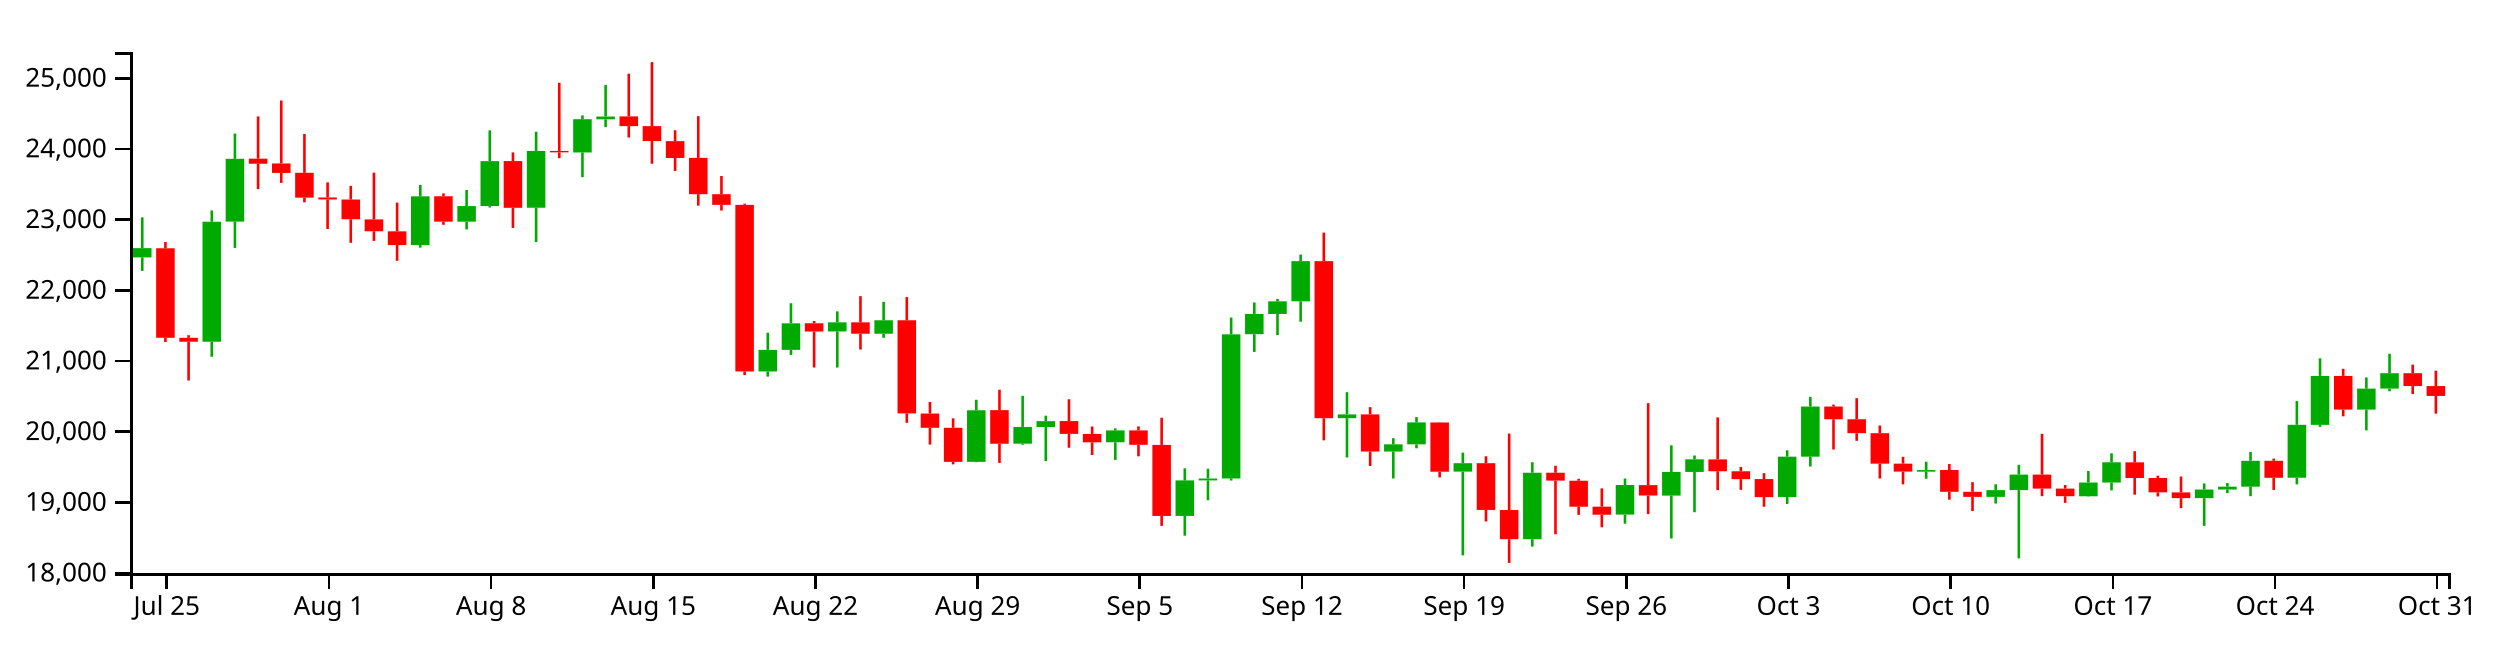
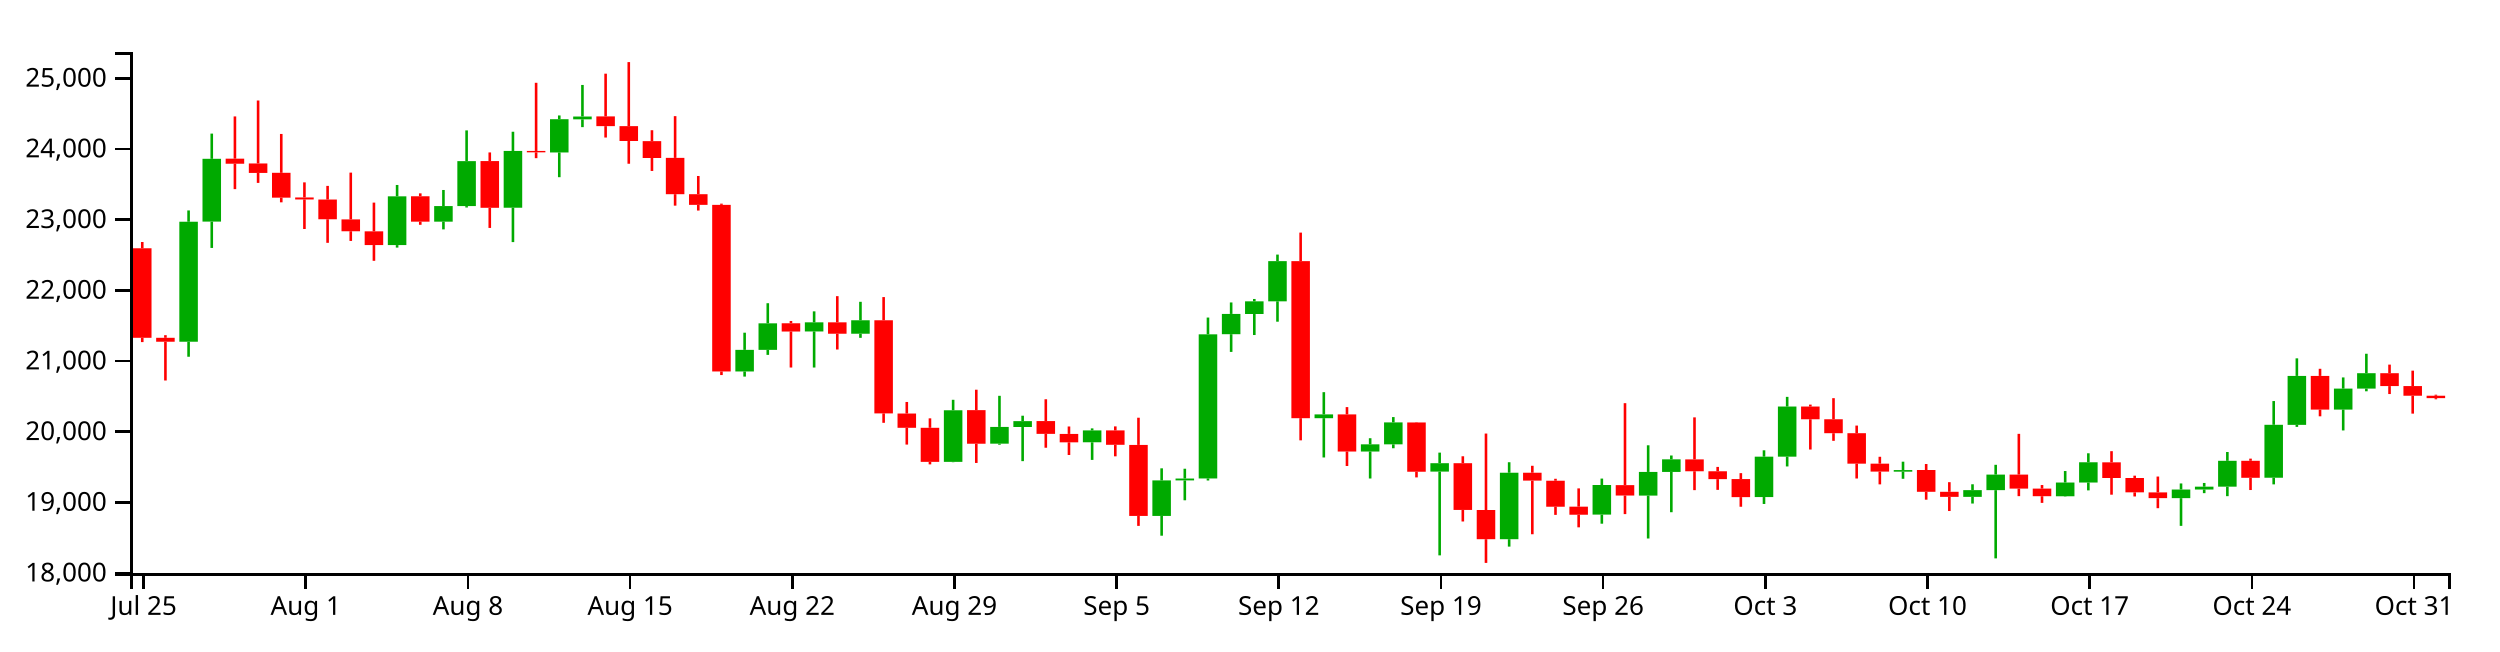
<svg xmlns="http://www.w3.org/2000/svg" version="1.1" width="960" height="250">
  <g transform="translate(50,20)">
    <style>.axis path,.axis line{fill:none;stroke:#000;shape-rendering:crispEdges;}path.candle{stroke:#000000;}path.candle.body{stroke-width:0;}path.candle.up{fill:#00AA00;stroke:#00AA00;}path.candle.down{fill:#FF0000;stroke:#FF0000;}</style>
    <g class="candlestick">
      <g class="data">
-         <path class="candle body up" d="M 1.068 78.831 l 7.117 0 L 8.185 75.273 l -7.117 0 L 1.068 78.831 M 27.757 111.236 l 7.117 0 L 34.874 65.156 l -7.117 0 L 27.757 111.236 M 36.653 65.105 l 7.117 0 L 43.77 40.986 l -7.117 0 L 36.653 65.105 M 107.825 74.113 l 7.117 0 L 114.942 55.385 l -7.117 0 L 107.825 74.113 M 125.618 65.108 l 7.117 0 L 132.735 59.132 l -7.117 0 L 125.618 65.108 M 134.514 59.132 l 7.117 0 L 141.631 41.88 l -7.117 0 L 134.514 59.132 M 152.307 59.758 l 7.117 0 L 159.424 37.971 l -7.117 0 L 152.307 59.758 M 170.1 38.539 l 7.117 0 L 177.217 25.767 l -7.117 0 L 170.1 38.539 M 178.996 25.821 l 7.117 0 L 186.114 24.744 l -7.117 0 L 178.996 25.821 M 241.271 122.643 l 7.117 0 L 248.389 114.347 l -7.117 0 L 241.271 122.643 M 250.168 114.347 l 7.117 0 L 257.285 104.154 l -7.117 0 L 250.168 114.347 M 267.961 107.271 l 7.117 0 L 275.078 103.787 l -7.117 0 L 267.961 107.271 M 285.754 108.159 l 7.117 0 L 292.871 102.975 l -7.117 0 L 285.754 108.159 M 321.339 157.351 l 7.117 0 L 328.457 137.535 l -7.117 0 L 321.339 157.351 M 339.132 150.365 l 7.117 0 L 346.25 143.932 l -7.117 0 L 339.132 150.365 M 348.029 143.975 l 7.117 0 L 355.146 141.722 l -7.117 0 L 348.029 143.975 M 374.718 149.837 l 7.117 0 L 381.835 145.282 l -7.117 0 L 374.718 149.837 M 401.407 178.115 l 7.117 0 L 408.525 164.483 l -7.117 0 L 401.407 178.115 M 410.304 164.483 l 7.117 0 L 417.421 163.752 l -7.117 0 L 410.304 164.483 M 419.2 163.732 l 7.117 0 L 426.317 108.374 l -7.117 0 L 419.2 163.732 M 428.097 108.333 l 7.117 0 L 435.214 100.551 l -7.117 0 L 428.097 108.333 M 436.993 100.582 l 7.117 0 L 444.11 95.706 l -7.117 0 L 436.993 100.582 M 445.89 95.706 l 7.117 0 L 453.007 80.266 l -7.117 0 L 445.89 95.706 M 463.683 140.578 l 7.117 0 L 470.8 139.137 l -7.117 0 L 463.683 140.578 M 481.475 153.381 l 7.117 0 L 488.593 150.629 l -7.117 0 L 481.475 153.381 M 490.372 150.629 l 7.117 0 L 497.489 142.206 l -7.117 0 L 490.372 150.629 M 508.165 161.101 l 7.117 0 L 515.282 157.856 l -7.117 0 L 508.165 161.101 M 534.854 187.051 l 7.117 0 L 541.971 161.531 l -7.117 0 L 534.854 187.051 M 570.44 177.612 l 7.117 0 L 577.557 166.248 l -7.117 0 L 570.44 177.612 M 588.233 170.312 l 7.117 0 L 595.35 161.227 l -7.117 0 L 588.233 170.312 M 597.129 161.227 l 7.117 0 L 604.246 156.377 l -7.117 0 L 597.129 161.227 M 632.715 170.864 l 7.117 0 L 639.832 155.357 l -7.117 0 L 632.715 170.864 M 641.611 155.357 l 7.117 0 L 648.729 136.121 l -7.117 0 L 641.611 155.357 M 686.094 161.126 l 7.117 0 L 693.211 160.516 l -7.117 0 L 686.094 161.126 M 712.783 170.803 l 7.117 0 L 719.9 168.21 l -7.117 0 L 712.783 170.803 M 721.679 168.222 l 7.117 0 L 728.796 162.25 l -7.117 0 L 721.679 168.222 M 748.369 170.575 l 7.117 0 L 755.486 165.294 l -7.117 0 L 748.369 170.575 M 757.265 165.294 l 7.117 0 L 764.382 157.507 l -7.117 0 L 757.265 165.294 M 792.851 171.294 l 7.117 0 L 799.968 167.97 l -7.117 0 L 792.851 171.294 M 801.747 167.97 l 7.117 0 L 808.864 166.885 l -7.117 0 L 801.747 167.97 M 810.644 166.887 l 7.117 0 L 817.761 156.95 l -7.117 0 L 810.644 166.887 M 828.437 163.458 l 7.117 0 L 835.554 143.117 l -7.117 0 L 828.437 163.458 M 837.333 143.145 l 7.117 0 L 844.45 124.348 l -7.117 0 L 837.333 143.145 M 855.126 137.28 l 7.117 0 L 862.243 129.226 l -7.117 0 L 855.126 137.28 M 864.022 129.226 l 7.117 0 L 871.14 123.314 l -7.117 0 L 864.022 129.226" />
-         <path class="candle body down" d="M 9.964 75.342 l 7.117 0 L 17.081 109.71 l -7.117 0 L 9.964 75.342 M 18.86 109.71 l 7.117 0 L 25.978 111.236 l -7.117 0 L 18.86 109.71 M 45.55 40.924 l 7.117 0 L 52.667 42.864 l -7.117 0 L 45.55 40.924 M 54.446 42.768 l 7.117 0 L 61.563 46.399 l -7.117 0 L 54.446 42.768 M 63.343 46.368 l 7.117 0 L 70.46 55.904 l -7.117 0 L 63.343 46.368 M 72.239 55.821 l 7.117 0 L 79.356 56.591 l -7.117 0 L 72.239 55.821 M 81.136 56.621 l 7.117 0 L 88.253 64.196 l -7.117 0 L 81.136 56.621 M 90.032 64.247 l 7.117 0 L 97.149 68.795 l -7.117 0 L 90.032 64.247 M 98.928 68.834 l 7.117 0 L 106.046 74.098 l -7.117 0 L 98.928 68.834 M 116.721 55.354 l 7.117 0 L 123.838 65.108 l -7.117 0 L 116.721 55.354 M 143.411 41.854 l 7.117 0 L 150.528 59.795 l -7.117 0 L 143.411 41.854 M 161.204 37.971 l 7.117 0 L 168.321 38.504 l -7.117 0 L 161.204 37.971 M 187.893 24.698 l 7.117 0 L 195.01 28.439 l -7.117 0 L 187.893 24.698 M 196.789 28.438 l 7.117 0 L 203.906 34.15 l -7.117 0 L 196.789 28.438 M 205.686 34.198 l 7.117 0 L 212.803 40.666 l -7.117 0 L 205.686 34.198 M 214.582 40.628 l 7.117 0 L 221.699 54.565 l -7.117 0 L 214.582 40.628 M 223.479 54.565 l 7.117 0 L 230.596 58.676 l -7.117 0 L 223.479 54.565 M 232.375 58.669 l 7.117 0 L 239.492 122.643 l -7.117 0 L 232.375 58.669 M 259.064 104.124 l 7.117 0 L 266.182 107.296 l -7.117 0 L 259.064 104.124 M 276.857 103.787 l 7.117 0 L 283.974 108.158 l -7.117 0 L 276.857 103.787 M 294.65 102.975 l 7.117 0 L 301.767 138.747 l -7.117 0 L 294.65 102.975 M 303.547 138.799 l 7.117 0 L 310.664 144.269 l -7.117 0 L 303.547 138.799 M 312.443 144.269 l 7.117 0 L 319.56 157.351 l -7.117 0 L 312.443 144.269 M 330.236 137.495 l 7.117 0 L 337.353 150.402 l -7.117 0 L 330.236 137.495 M 356.925 141.69 l 7.117 0 L 364.042 146.596 l -7.117 0 L 356.925 141.69 M 365.822 146.62 l 7.117 0 L 372.939 149.852 l -7.117 0 L 365.822 146.62 M 383.615 145.282 l 7.117 0 L 390.732 150.804 l -7.117 0 L 383.615 145.282 M 392.511 150.845 l 7.117 0 L 399.628 178.115 l -7.117 0 L 392.511 150.845 M 454.786 80.274 l 7.117 0 L 461.903 140.579 l -7.117 0 L 454.786 80.274 M 472.579 139.124 l 7.117 0 L 479.696 153.381 l -7.117 0 L 472.579 139.124 M 499.268 142.233 l 7.117 0 L 506.385 161.136 l -7.117 0 L 499.268 142.233 M 517.061 157.856 l 7.117 0 L 524.178 175.824 l -7.117 0 L 517.061 157.856 M 525.958 175.843 l 7.117 0 L 533.075 187.051 l -7.117 0 L 525.958 175.843 M 543.75 161.531 l 7.117 0 L 550.868 164.563 l -7.117 0 L 543.75 161.531 M 552.647 164.599 l 7.117 0 L 559.764 174.589 l -7.117 0 L 552.647 164.599 M 561.543 174.549 l 7.117 0 L 568.661 177.66 l -7.117 0 L 561.543 174.549 M 579.336 166.279 l 7.117 0 L 586.453 170.284 l -7.117 0 L 579.336 166.279 M 606.026 156.403 l 7.117 0 L 613.143 160.961 l -7.117 0 L 606.026 156.403 M 614.922 160.961 l 7.117 0 L 622.039 163.992 l -7.117 0 L 614.922 160.961 M 623.818 163.957 l 7.117 0 L 630.936 170.89 l -7.117 0 L 623.818 163.957 M 650.508 136.121 l 7.117 0 L 657.625 140.994 l -7.117 0 L 650.508 136.121 M 659.404 140.994 l 7.117 0 L 666.521 146.357 l -7.117 0 L 659.404 140.994 M 668.301 146.357 l 7.117 0 L 675.418 158.044 l -7.117 0 L 668.301 146.357 M 677.197 158.044 l 7.117 0 L 684.314 161.087 l -7.117 0 L 677.197 158.044 M 694.99 160.49 l 7.117 0 L 702.107 168.852 l -7.117 0 L 694.99 160.49 M 703.886 168.852 l 7.117 0 L 711.004 170.803 l -7.117 0 L 703.886 168.852 M 730.576 162.238 l 7.117 0 L 737.693 167.629 l -7.117 0 L 730.576 162.238 M 739.472 167.629 l 7.117 0 L 746.589 170.548 l -7.117 0 L 739.472 167.629 M 766.162 157.545 l 7.117 0 L 773.279 163.544 l -7.117 0 L 766.162 157.545 M 775.058 163.544 l 7.117 0 L 782.175 169.067 l -7.117 0 L 775.058 163.544 M 783.954 169.084 l 7.117 0 L 791.072 171.294 l -7.117 0 L 783.954 169.084 M 819.54 156.95 l 7.117 0 L 826.657 163.482 l -7.117 0 L 819.54 156.95 M 846.23 124.347 l 7.117 0 L 853.347 137.28 l -7.117 0 L 846.23 124.347 M 872.919 123.314 l 7.117 0 L 880.036 128.259 l -7.117 0 L 872.919 123.314 M 881.815 128.259 l 7.117 0 L 888.932 132.039 l -7.117 0 L 881.815 128.259" />
+         <path class="candle body up" d="M 18.86 111.236 l 7.117 0 L 25.978 65.156 l -7.117 0 L 18.86 111.236 M 27.757 65.105 l 7.117 0 L 34.874 40.986 l -7.117 0 L 27.757 65.105 M 98.928 74.113 l 7.117 0 L 106.046 55.385 l -7.117 0 L 98.928 74.113 M 116.721 65.108 l 7.117 0 L 123.838 59.132 l -7.117 0 L 116.721 65.108 M 125.618 59.132 l 7.117 0 L 132.735 41.88 l -7.117 0 L 125.618 59.132 M 143.411 59.758 l 7.117 0 L 150.528 37.971 l -7.117 0 L 143.411 59.758 M 161.204 38.539 l 7.117 0 L 168.321 25.767 l -7.117 0 L 161.204 38.539 M 170.1 25.821 l 7.117 0 L 177.217 24.744 l -7.117 0 L 170.1 25.821 M 232.375 122.643 l 7.117 0 L 239.492 114.347 l -7.117 0 L 232.375 122.643 M 241.271 114.347 l 7.117 0 L 248.389 104.154 l -7.117 0 L 241.271 114.347 M 259.064 107.271 l 7.117 0 L 266.182 103.787 l -7.117 0 L 259.064 107.271 M 276.857 108.159 l 7.117 0 L 283.974 102.975 l -7.117 0 L 276.857 108.159 M 312.443 157.351 l 7.117 0 L 319.56 137.535 l -7.117 0 L 312.443 157.351 M 330.236 150.365 l 7.117 0 L 337.353 143.932 l -7.117 0 L 330.236 150.365 M 339.132 143.975 l 7.117 0 L 346.25 141.722 l -7.117 0 L 339.132 143.975 M 365.822 149.837 l 7.117 0 L 372.939 145.282 l -7.117 0 L 365.822 149.837 M 392.511 178.115 l 7.117 0 L 399.628 164.483 l -7.117 0 L 392.511 178.115 M 401.407 164.483 l 7.117 0 L 408.525 163.752 l -7.117 0 L 401.407 164.483 M 410.304 163.732 l 7.117 0 L 417.421 108.374 l -7.117 0 L 410.304 163.732 M 419.2 108.333 l 7.117 0 L 426.317 100.551 l -7.117 0 L 419.2 108.333 M 428.097 100.582 l 7.117 0 L 435.214 95.706 l -7.117 0 L 428.097 100.582 M 436.993 95.706 l 7.117 0 L 444.11 80.266 l -7.117 0 L 436.993 95.706 M 454.786 140.578 l 7.117 0 L 461.903 139.137 l -7.117 0 L 454.786 140.578 M 472.579 153.381 l 7.117 0 L 479.696 150.629 l -7.117 0 L 472.579 153.381 M 481.475 150.629 l 7.117 0 L 488.593 142.206 l -7.117 0 L 481.475 150.629 M 499.268 161.101 l 7.117 0 L 506.385 157.856 l -7.117 0 L 499.268 161.101 M 525.958 187.051 l 7.117 0 L 533.075 161.531 l -7.117 0 L 525.958 187.051 M 561.543 177.612 l 7.117 0 L 568.661 166.248 l -7.117 0 L 561.543 177.612 M 579.336 170.312 l 7.117 0 L 586.453 161.227 l -7.117 0 L 579.336 170.312 M 588.233 161.227 l 7.117 0 L 595.35 156.377 l -7.117 0 L 588.233 161.227 M 623.818 170.864 l 7.117 0 L 630.936 155.357 l -7.117 0 L 623.818 170.864 M 632.715 155.357 l 7.117 0 L 639.832 136.121 l -7.117 0 L 632.715 155.357 M 677.197 161.126 l 7.117 0 L 684.314 160.516 l -7.117 0 L 677.197 161.126 M 703.886 170.803 l 7.117 0 L 711.004 168.21 l -7.117 0 L 703.886 170.803 M 712.783 168.222 l 7.117 0 L 719.9 162.25 l -7.117 0 L 712.783 168.222 M 739.472 170.575 l 7.117 0 L 746.589 165.294 l -7.117 0 L 739.472 170.575 M 748.369 165.294 l 7.117 0 L 755.486 157.507 l -7.117 0 L 748.369 165.294 M 783.954 171.294 l 7.117 0 L 791.072 167.97 l -7.117 0 L 783.954 171.294 M 792.851 167.97 l 7.117 0 L 799.968 166.885 l -7.117 0 L 792.851 167.97 M 801.747 166.887 l 7.117 0 L 808.864 156.95 l -7.117 0 L 801.747 166.887 M 819.54 163.458 l 7.117 0 L 826.657 143.117 l -7.117 0 L 819.54 163.458 M 828.437 143.145 l 7.117 0 L 835.554 124.348 l -7.117 0 L 828.437 143.145 M 846.23 137.28 l 7.117 0 L 853.347 129.226 l -7.117 0 L 846.23 137.28 M 855.126 129.226 l 7.117 0 L 862.243 123.314 l -7.117 0 L 855.126 129.226" />
+         <path class="candle body down" d="M 1.068 75.342 l 7.117 0 L 8.185 109.71 l -7.117 0 L 1.068 75.342 M 9.964 109.71 l 7.117 0 L 17.081 111.236 l -7.117 0 L 9.964 109.71 M 36.653 40.924 l 7.117 0 L 43.77 42.864 l -7.117 0 L 36.653 40.924 M 45.55 42.768 l 7.117 0 L 52.667 46.399 l -7.117 0 L 45.55 42.768 M 54.446 46.368 l 7.117 0 L 61.563 55.904 l -7.117 0 L 54.446 46.368 M 63.343 55.821 l 7.117 0 L 70.46 56.591 l -7.117 0 L 63.343 55.821 M 72.239 56.621 l 7.117 0 L 79.356 64.196 l -7.117 0 L 72.239 56.621 M 81.136 64.247 l 7.117 0 L 88.253 68.795 l -7.117 0 L 81.136 64.247 M 90.032 68.834 l 7.117 0 L 97.149 74.098 l -7.117 0 L 90.032 68.834 M 107.825 55.354 l 7.117 0 L 114.942 65.108 l -7.117 0 L 107.825 55.354 M 134.514 41.854 l 7.117 0 L 141.631 59.795 l -7.117 0 L 134.514 41.854 M 152.307 37.971 l 7.117 0 L 159.424 38.504 l -7.117 0 L 152.307 37.971 M 178.996 24.698 l 7.117 0 L 186.114 28.439 l -7.117 0 L 178.996 24.698 M 187.893 28.438 l 7.117 0 L 195.01 34.15 l -7.117 0 L 187.893 28.438 M 196.789 34.198 l 7.117 0 L 203.906 40.666 l -7.117 0 L 196.789 34.198 M 205.686 40.628 l 7.117 0 L 212.803 54.565 l -7.117 0 L 205.686 40.628 M 214.582 54.565 l 7.117 0 L 221.699 58.676 l -7.117 0 L 214.582 54.565 M 223.479 58.669 l 7.117 0 L 230.596 122.643 l -7.117 0 L 223.479 58.669 M 250.168 104.124 l 7.117 0 L 257.285 107.296 l -7.117 0 L 250.168 104.124 M 267.961 103.787 l 7.117 0 L 275.078 108.158 l -7.117 0 L 267.961 103.787 M 285.754 102.975 l 7.117 0 L 292.871 138.747 l -7.117 0 L 285.754 102.975 M 294.65 138.799 l 7.117 0 L 301.767 144.269 l -7.117 0 L 294.65 138.799 M 303.547 144.269 l 7.117 0 L 310.664 157.351 l -7.117 0 L 303.547 144.269 M 321.339 137.495 l 7.117 0 L 328.457 150.402 l -7.117 0 L 321.339 137.495 M 348.029 141.69 l 7.117 0 L 355.146 146.596 l -7.117 0 L 348.029 141.69 M 356.925 146.62 l 7.117 0 L 364.042 149.852 l -7.117 0 L 356.925 146.62 M 374.718 145.282 l 7.117 0 L 381.835 150.804 l -7.117 0 L 374.718 145.282 M 383.615 150.845 l 7.117 0 L 390.732 178.115 l -7.117 0 L 383.615 150.845 M 445.89 80.274 l 7.117 0 L 453.007 140.579 l -7.117 0 L 445.89 80.274 M 463.683 139.124 l 7.117 0 L 470.8 153.381 l -7.117 0 L 463.683 139.124 M 490.372 142.233 l 7.117 0 L 497.489 161.136 l -7.117 0 L 490.372 142.233 M 508.165 157.856 l 7.117 0 L 515.282 175.824 l -7.117 0 L 508.165 157.856 M 517.061 175.843 l 7.117 0 L 524.178 187.051 l -7.117 0 L 517.061 175.843 M 534.854 161.531 l 7.117 0 L 541.971 164.563 l -7.117 0 L 534.854 161.531 M 543.75 164.599 l 7.117 0 L 550.868 174.589 l -7.117 0 L 543.75 164.599 M 552.647 174.549 l 7.117 0 L 559.764 177.66 l -7.117 0 L 552.647 174.549 M 570.44 166.279 l 7.117 0 L 577.557 170.284 l -7.117 0 L 570.44 166.279 M 597.129 156.403 l 7.117 0 L 604.246 160.961 l -7.117 0 L 597.129 156.403 M 606.026 160.961 l 7.117 0 L 613.143 163.992 l -7.117 0 L 606.026 160.961 M 614.922 163.957 l 7.117 0 L 622.039 170.89 l -7.117 0 L 614.922 163.957 M 641.611 136.121 l 7.117 0 L 648.729 140.994 l -7.117 0 L 641.611 136.121 M 650.508 140.994 l 7.117 0 L 657.625 146.357 l -7.117 0 L 650.508 140.994 M 659.404 146.357 l 7.117 0 L 666.521 158.044 l -7.117 0 L 659.404 146.357 M 668.301 158.044 l 7.117 0 L 675.418 161.087 l -7.117 0 L 668.301 158.044 M 686.094 160.49 l 7.117 0 L 693.211 168.852 l -7.117 0 L 686.094 160.49 M 694.99 168.852 l 7.117 0 L 702.107 170.803 l -7.117 0 L 694.99 168.852 M 721.679 162.238 l 7.117 0 L 728.796 167.629 l -7.117 0 L 721.679 162.238 M 730.576 167.629 l 7.117 0 L 737.693 170.548 l -7.117 0 L 730.576 167.629 M 757.265 157.545 l 7.117 0 L 764.382 163.544 l -7.117 0 L 757.265 157.545 M 766.162 163.544 l 7.117 0 L 773.279 169.067 l -7.117 0 L 766.162 163.544 M 775.058 169.084 l 7.117 0 L 782.175 171.294 l -7.117 0 L 775.058 169.084 M 810.644 156.95 l 7.117 0 L 817.761 163.482 l -7.117 0 L 810.644 156.95 M 837.333 124.347 l 7.117 0 L 844.45 137.28 l -7.117 0 L 837.333 124.347 M 864.022 123.314 l 7.117 0 L 871.14 128.259 l -7.117 0 L 864.022 123.314 M 872.919 128.259 l 7.117 0 L 880.036 131.97 l -7.117 0 L 872.919 128.259 M 881.815 131.97 l 7.117 0 L 888.932 132.884 l -7.117 0 L 881.815 131.97" />
        <path class="candle body equal" />
-         <path class="candle wick up" d="M 4.626 63.468 L 4.626 75.273 M 4.626 78.831 L 4.626 84.027 M 31.315 60.808 L 31.315 65.156 M 31.315 111.236 L 31.315 116.994 M 40.212 31.303 L 40.212 40.986 M 40.212 65.105 L 40.212 75.207 M 111.383 51.031 L 111.383 55.385 M 111.383 74.113 L 111.383 75.076 M 129.176 52.954 L 129.176 59.132 M 129.176 65.108 L 129.176 68.082 M 138.073 30.074 L 138.073 41.88 M 138.073 59.132 L 138.073 59.678 M 155.866 30.589 L 155.866 37.971 M 155.866 59.758 L 155.866 72.966 M 173.659 24.333 L 173.659 25.767 M 173.659 38.539 L 173.659 48.041 M 182.555 12.622 L 182.555 24.744 M 182.555 25.821 L 182.555 28.819 M 244.83 107.757 L 244.83 114.347 M 244.83 122.643 L 244.83 124.611 M 253.727 96.435 L 253.727 104.154 M 253.727 114.347 L 253.727 116.272 M 271.519 99.56 L 271.519 103.787 M 271.519 107.271 L 271.519 121.13 M 289.312 95.895 L 289.312 102.975 M 289.312 108.159 L 289.312 109.73 M 324.898 133.521 L 324.898 137.535 M 324.898 157.351 L 324.898 157.482 M 342.691 131.99 L 342.691 143.932 M 342.691 150.365 L 342.691 150.774 M 351.587 139.634 L 351.587 141.722 M 351.587 143.975 L 351.587 157.079 M 378.277 144.497 L 378.277 145.282 M 378.277 149.837 L 378.277 156.605 M 404.966 159.836 L 404.966 164.483 M 404.966 178.115 L 404.966 185.71 M 413.862 159.994 L 413.862 163.752 M 413.862 164.483 L 413.862 172.106 M 422.759 101.939 L 422.759 108.374 M 422.759 163.732 L 422.759 164.513 M 431.655 96.142 L 431.655 100.551 M 431.655 108.333 L 431.655 115.132 M 440.552 94.806 L 440.552 95.706 M 440.552 100.582 L 440.552 108.649 M 449.448 77.762 L 449.448 80.266 M 449.448 95.706 L 449.448 103.532 M 467.241 130.593 L 467.241 139.137 M 467.241 140.578 L 467.241 155.668 M 485.034 148.275 L 485.034 150.629 M 485.034 153.381 L 485.034 163.746 M 493.93 140.16 L 493.93 142.206 M 493.93 150.629 L 493.93 152.127 M 511.723 153.807 L 511.723 157.856 M 511.723 161.101 L 511.723 193.261 M 538.413 157.499 L 538.413 161.531 M 538.413 187.051 L 538.413 189.9 M 573.998 163.774 L 573.998 166.248 M 573.998 177.612 L 573.998 181.097 M 591.791 150.99 L 591.791 161.227 M 591.791 170.312 L 591.791 186.782 M 600.688 154.911 L 600.688 156.377 M 600.688 161.227 L 600.688 176.692 M 636.273 152.914 L 636.273 155.357 M 636.273 170.864 L 636.273 173.526 M 645.17 132.398 L 645.17 136.121 M 645.17 155.357 L 645.17 159.116 M 689.652 157.286 L 689.652 160.516 M 689.652 161.126 L 689.652 163.854 M 716.341 165.963 L 716.341 168.21 M 716.341 170.803 L 716.341 173.358 M 725.238 158.486 L 725.238 162.25 M 725.238 168.222 L 725.238 194.416 M 751.927 160.874 L 751.927 165.294 M 751.927 170.575 L 751.927 170.702 M 760.824 154.058 L 760.824 157.507 M 760.824 165.294 L 760.824 168.305 M 796.409 165.646 L 796.409 167.97 M 796.409 171.294 L 796.409 181.931 M 805.306 165.456 L 805.306 166.885 M 805.306 167.97 L 805.306 169.372 M 814.202 153.568 L 814.202 156.95 M 814.202 166.887 L 814.202 170.529 M 831.995 134.002 L 831.995 143.117 M 831.995 163.458 L 831.995 165.999 M 840.892 117.605 L 840.892 124.348 M 840.892 143.145 L 840.892 143.922 M 858.685 124.934 L 858.685 129.226 M 858.685 137.28 L 858.685 145.287 M 867.581 115.841 L 867.581 123.314 M 867.581 129.226 L 867.581 130.253" style="stroke-width: 1px;" />
-         <path class="candle wick down" d="M 13.523 72.93 L 13.523 75.342 M 13.523 109.71 L 13.523 111.363 M 22.419 108.708 L 22.419 109.71 M 22.419 111.236 L 22.419 126.114 M 49.108 24.709 L 49.108 40.924 M 49.108 42.864 L 49.108 52.628 M 58.005 18.593 L 58.005 42.768 M 58.005 46.399 L 58.005 50.233 M 66.901 31.436 L 66.901 46.368 M 66.901 55.904 L 66.901 57.695 M 75.798 50.031 L 75.798 55.821 M 75.798 56.591 L 75.798 67.936 M 84.694 51.383 L 84.694 56.621 M 84.694 64.196 L 84.694 73.246 M 93.591 46.286 L 93.591 64.247 M 93.591 68.795 L 93.591 72.517 M 102.487 57.804 L 102.487 68.834 M 102.487 74.098 L 102.487 80.15 M 120.28 54.247 L 120.28 55.354 M 120.28 65.108 L 120.28 66.321 M 146.969 38.535 L 146.969 41.854 M 146.969 59.795 L 146.969 67.529 M 164.762 11.793 L 164.762 37.971 M 164.762 38.504 L 164.762 40.737 M 191.451 8.291 L 191.451 24.698 M 191.451 28.439 L 191.451 32.815 M 200.348 3.846 L 200.348 28.438 M 200.348 34.15 L 200.348 42.879 M 209.244 30.006 L 209.244 34.198 M 209.244 40.666 L 209.244 45.647 M 218.141 24.599 L 218.141 40.628 M 218.141 54.565 L 218.141 58.969 M 227.037 47.58 L 227.037 54.565 M 227.037 58.676 L 227.037 60.851 M 235.934 58.201 L 235.934 58.669 M 235.934 122.643 L 235.934 124.023 M 262.623 103.255 L 262.623 104.124 M 262.623 107.296 L 262.623 121.129 M 280.416 93.721 L 280.416 103.787 M 280.416 108.158 L 280.416 114.213 M 298.209 94.08 L 298.209 102.975 M 298.209 138.747 L 298.209 142.361 M 307.105 134.354 L 307.105 138.799 M 307.105 144.269 L 307.105 150.718 M 316.002 140.644 L 316.002 144.269 M 316.002 157.351 L 316.002 158.318 M 333.794 129.65 L 333.794 137.495 M 333.794 150.402 L 333.794 157.775 M 360.484 133.313 L 360.484 141.69 M 360.484 146.596 L 360.484 151.932 M 369.38 143.772 L 369.38 146.62 M 369.38 149.852 L 369.38 154.716 M 387.173 143.735 L 387.173 145.282 M 387.173 150.804 L 387.173 155.228 M 396.07 140.404 L 396.07 150.845 M 396.07 178.115 L 396.07 181.944 M 458.345 69.32 L 458.345 80.274 M 458.345 140.579 L 458.345 149.09 M 476.138 136.327 L 476.138 139.124 M 476.138 153.381 L 476.138 158.942 M 502.827 142.107 L 502.827 142.233 M 502.827 161.136 L 502.827 163.322 M 520.62 155.207 L 520.62 157.856 M 520.62 175.824 L 520.62 180.252 M 529.516 146.484 L 529.516 175.843 M 529.516 187.051 L 529.516 196.154 M 547.309 158.861 L 547.309 161.531 M 547.309 164.563 L 547.309 185.15 M 556.206 163.851 L 556.206 164.599 M 556.206 174.589 L 556.206 177.715 M 565.102 167.54 L 565.102 174.549 M 565.102 177.66 L 565.102 182.496 M 582.895 134.817 L 582.895 166.279 M 582.895 170.284 L 582.895 177.417 M 609.584 140.269 L 609.584 156.403 M 609.584 160.961 L 609.584 168.215 M 618.481 159.295 L 618.481 160.961 M 618.481 163.992 L 618.481 168.105 M 627.377 161.686 L 627.377 163.957 M 627.377 170.89 L 627.377 174.593 M 654.066 135.367 L 654.066 136.121 M 654.066 140.994 L 654.066 152.618 M 662.963 132.897 L 662.963 140.994 M 662.963 146.357 L 662.963 149.28 M 671.859 143.422 L 671.859 146.357 M 671.859 158.044 L 671.859 163.746 M 680.756 155.403 L 680.756 158.044 M 680.756 161.087 L 680.756 165.995 M 698.549 158.182 L 698.549 160.49 M 698.549 168.852 L 698.549 171.882 M 707.445 165.155 L 707.445 168.852 M 707.445 170.803 L 707.445 176.231 M 734.134 146.596 L 734.134 162.238 M 734.134 167.629 L 734.134 170.522 M 743.031 166.252 L 743.031 167.629 M 743.031 170.548 L 743.031 173.105 M 769.72 153.252 L 769.72 157.545 M 769.72 163.544 L 769.72 169.962 M 778.617 162.656 L 778.617 163.544 M 778.617 169.067 L 778.617 170.641 M 787.513 162.991 L 787.513 169.084 M 787.513 171.294 L 787.513 175.146 M 823.099 156.115 L 823.099 156.95 M 823.099 163.482 L 823.099 168.17 M 849.788 121.617 L 849.788 124.347 M 849.788 137.28 L 849.788 139.862 M 876.477 120.015 L 876.477 123.314 M 876.477 128.259 L 876.477 131.312 M 885.374 122.33 L 885.374 128.259 M 885.374 132.039 L 885.374 138.832" style="stroke-width: 1px;" />
+         <path class="candle wick up" d="M 22.419 60.808 L 22.419 65.156 M 22.419 111.236 L 22.419 116.994 M 31.315 31.303 L 31.315 40.986 M 31.315 65.105 L 31.315 75.207 M 102.487 51.031 L 102.487 55.385 M 102.487 74.113 L 102.487 75.076 M 120.28 52.954 L 120.28 59.132 M 120.28 65.108 L 120.28 68.082 M 129.176 30.074 L 129.176 41.88 M 129.176 59.132 L 129.176 59.678 M 146.969 30.589 L 146.969 37.971 M 146.969 59.758 L 146.969 72.966 M 164.762 24.333 L 164.762 25.767 M 164.762 38.539 L 164.762 48.041 M 173.659 12.622 L 173.659 24.744 M 173.659 25.821 L 173.659 28.819 M 235.934 107.757 L 235.934 114.347 M 235.934 122.643 L 235.934 124.611 M 244.83 96.435 L 244.83 104.154 M 244.83 114.347 L 244.83 116.272 M 262.623 99.56 L 262.623 103.787 M 262.623 107.271 L 262.623 121.13 M 280.416 95.895 L 280.416 102.975 M 280.416 108.159 L 280.416 109.73 M 316.002 133.521 L 316.002 137.535 M 316.002 157.351 L 316.002 157.482 M 333.794 131.99 L 333.794 143.932 M 333.794 150.365 L 333.794 150.774 M 342.691 139.634 L 342.691 141.722 M 342.691 143.975 L 342.691 157.079 M 369.38 144.497 L 369.38 145.282 M 369.38 149.837 L 369.38 156.605 M 396.07 159.836 L 396.07 164.483 M 396.07 178.115 L 396.07 185.71 M 404.966 159.994 L 404.966 163.752 M 404.966 164.483 L 404.966 172.106 M 413.862 101.939 L 413.862 108.374 M 413.862 163.732 L 413.862 164.513 M 422.759 96.142 L 422.759 100.551 M 422.759 108.333 L 422.759 115.132 M 431.655 94.806 L 431.655 95.706 M 431.655 100.582 L 431.655 108.649 M 440.552 77.762 L 440.552 80.266 M 440.552 95.706 L 440.552 103.532 M 458.345 130.593 L 458.345 139.137 M 458.345 140.578 L 458.345 155.668 M 476.138 148.275 L 476.138 150.629 M 476.138 153.381 L 476.138 163.746 M 485.034 140.16 L 485.034 142.206 M 485.034 150.629 L 485.034 152.127 M 502.827 153.807 L 502.827 157.856 M 502.827 161.101 L 502.827 193.261 M 529.516 157.499 L 529.516 161.531 M 529.516 187.051 L 529.516 189.9 M 565.102 163.774 L 565.102 166.248 M 565.102 177.612 L 565.102 181.097 M 582.895 150.99 L 582.895 161.227 M 582.895 170.312 L 582.895 186.782 M 591.791 154.911 L 591.791 156.377 M 591.791 161.227 L 591.791 176.692 M 627.377 152.914 L 627.377 155.357 M 627.377 170.864 L 627.377 173.526 M 636.273 132.398 L 636.273 136.121 M 636.273 155.357 L 636.273 159.116 M 680.756 157.286 L 680.756 160.516 M 680.756 161.126 L 680.756 163.854 M 707.445 165.963 L 707.445 168.21 M 707.445 170.803 L 707.445 173.358 M 716.341 158.486 L 716.341 162.25 M 716.341 168.222 L 716.341 194.416 M 743.031 160.874 L 743.031 165.294 M 743.031 170.575 L 743.031 170.702 M 751.927 154.058 L 751.927 157.507 M 751.927 165.294 L 751.927 168.305 M 787.513 165.646 L 787.513 167.97 M 787.513 171.294 L 787.513 181.931 M 796.409 165.456 L 796.409 166.885 M 796.409 167.97 L 796.409 169.372 M 805.306 153.568 L 805.306 156.95 M 805.306 166.887 L 805.306 170.529 M 823.099 134.002 L 823.099 143.117 M 823.099 163.458 L 823.099 165.999 M 831.995 117.605 L 831.995 124.348 M 831.995 143.145 L 831.995 143.922 M 849.788 124.934 L 849.788 129.226 M 849.788 137.28 L 849.788 145.287 M 858.685 115.841 L 858.685 123.314 M 858.685 129.226 L 858.685 130.253" style="stroke-width: 1px;" />
+         <path class="candle wick down" d="M 4.626 72.93 L 4.626 75.342 M 4.626 109.71 L 4.626 111.363 M 13.523 108.708 L 13.523 109.71 M 13.523 111.236 L 13.523 126.114 M 40.212 24.709 L 40.212 40.924 M 40.212 42.864 L 40.212 52.628 M 49.108 18.593 L 49.108 42.768 M 49.108 46.399 L 49.108 50.233 M 58.005 31.436 L 58.005 46.368 M 58.005 55.904 L 58.005 57.695 M 66.901 50.031 L 66.901 55.821 M 66.901 56.591 L 66.901 67.936 M 75.798 51.383 L 75.798 56.621 M 75.798 64.196 L 75.798 73.246 M 84.694 46.286 L 84.694 64.247 M 84.694 68.795 L 84.694 72.517 M 93.591 57.804 L 93.591 68.834 M 93.591 74.098 L 93.591 80.15 M 111.383 54.247 L 111.383 55.354 M 111.383 65.108 L 111.383 66.321 M 138.073 38.535 L 138.073 41.854 M 138.073 59.795 L 138.073 67.529 M 155.866 11.793 L 155.866 37.971 M 155.866 38.504 L 155.866 40.737 M 182.555 8.291 L 182.555 24.698 M 182.555 28.439 L 182.555 32.815 M 191.451 3.846 L 191.451 28.438 M 191.451 34.15 L 191.451 42.879 M 200.348 30.006 L 200.348 34.198 M 200.348 40.666 L 200.348 45.647 M 209.244 24.599 L 209.244 40.628 M 209.244 54.565 L 209.244 58.969 M 218.141 47.58 L 218.141 54.565 M 218.141 58.676 L 218.141 60.851 M 227.037 58.201 L 227.037 58.669 M 227.037 122.643 L 227.037 124.023 M 253.727 103.255 L 253.727 104.124 M 253.727 107.296 L 253.727 121.129 M 271.519 93.721 L 271.519 103.787 M 271.519 108.158 L 271.519 114.213 M 289.312 94.08 L 289.312 102.975 M 289.312 138.747 L 289.312 142.361 M 298.209 134.354 L 298.209 138.799 M 298.209 144.269 L 298.209 150.718 M 307.105 140.644 L 307.105 144.269 M 307.105 157.351 L 307.105 158.318 M 324.898 129.65 L 324.898 137.495 M 324.898 150.402 L 324.898 157.775 M 351.587 133.313 L 351.587 141.69 M 351.587 146.596 L 351.587 151.932 M 360.484 143.772 L 360.484 146.62 M 360.484 149.852 L 360.484 154.716 M 378.277 143.735 L 378.277 145.282 M 378.277 150.804 L 378.277 155.228 M 387.173 140.404 L 387.173 150.845 M 387.173 178.115 L 387.173 181.944 M 449.448 69.32 L 449.448 80.274 M 449.448 140.579 L 449.448 149.09 M 467.241 136.327 L 467.241 139.124 M 467.241 153.381 L 467.241 158.942 M 493.93 142.107 L 493.93 142.233 M 493.93 161.136 L 493.93 163.322 M 511.723 155.207 L 511.723 157.856 M 511.723 175.824 L 511.723 180.252 M 520.62 146.484 L 520.62 175.843 M 520.62 187.051 L 520.62 196.154 M 538.413 158.861 L 538.413 161.531 M 538.413 164.563 L 538.413 185.15 M 547.309 163.851 L 547.309 164.599 M 547.309 174.589 L 547.309 177.715 M 556.206 167.54 L 556.206 174.549 M 556.206 177.66 L 556.206 182.496 M 573.998 134.817 L 573.998 166.279 M 573.998 170.284 L 573.998 177.417 M 600.688 140.269 L 600.688 156.403 M 600.688 160.961 L 600.688 168.215 M 609.584 159.295 L 609.584 160.961 M 609.584 163.992 L 609.584 168.105 M 618.481 161.686 L 618.481 163.957 M 618.481 170.89 L 618.481 174.593 M 645.17 135.367 L 645.17 136.121 M 645.17 140.994 L 645.17 152.618 M 654.066 132.897 L 654.066 140.994 M 654.066 146.357 L 654.066 149.28 M 662.963 143.422 L 662.963 146.357 M 662.963 158.044 L 662.963 163.746 M 671.859 155.403 L 671.859 158.044 M 671.859 161.087 L 671.859 165.995 M 689.652 158.182 L 689.652 160.49 M 689.652 168.852 L 689.652 171.882 M 698.549 165.155 L 698.549 168.852 M 698.549 170.803 L 698.549 176.231 M 725.238 146.596 L 725.238 162.238 M 725.238 167.629 L 725.238 170.522 M 734.134 166.252 L 734.134 167.629 M 734.134 170.548 L 734.134 173.105 M 760.824 153.252 L 760.824 157.545 M 760.824 163.544 L 760.824 169.962 M 769.72 162.656 L 769.72 163.544 M 769.72 169.067 L 769.72 170.641 M 778.617 162.991 L 778.617 169.084 M 778.617 171.294 L 778.617 175.146 M 814.202 156.115 L 814.202 156.95 M 814.202 163.482 L 814.202 168.17 M 840.892 121.617 L 840.892 124.347 M 840.892 137.28 L 840.892 139.862 M 867.581 120.015 L 867.581 123.314 M 867.581 128.259 L 867.581 131.312 M 876.477 122.33 L 876.477 128.259 M 876.477 131.97 L 876.477 138.832 M 885.374 131.567 L 885.374 131.97 M 885.374 132.884 L 885.374 133.33" style="stroke-width: 1px;" />
        <path class="candle wick equal" style="stroke-width: 1px;" />
      </g>
    </g>
    <g class="x axis" transform="translate(0,200)" fill="none" font-size="10" font-family="sans-serif" text-anchor="middle">
      <path class="domain" stroke="#000" d="M0.5,6V0.5H890.5V6" />
-       <g class="tick" opacity="1" transform="translate(13.52259,0)">
+       <g class="tick" opacity="1" transform="translate(4.62615,0)">
        <line stroke="#000" y2="6" x1="0.5" x2="0.5" />
        <text fill="#000" y="9" x="0.5" dy="0.71em">Jul 25</text>
      </g>
-       <g class="tick" opacity="1" transform="translate(75.79768,0)">
+       <g class="tick" opacity="1" transform="translate(66.90124,0)">
        <line stroke="#000" y2="6" x1="0.5" x2="0.5" />
        <text fill="#000" y="9" x="0.5" dy="0.71em">Aug  1</text>
      </g>
-       <g class="tick" opacity="1" transform="translate(138.0728,0)">
+       <g class="tick" opacity="1" transform="translate(129.1763,0)">
        <line stroke="#000" y2="6" x1="0.5" x2="0.5" />
        <text fill="#000" y="9" x="0.5" dy="0.71em">Aug  8</text>
      </g>
-       <g class="tick" opacity="1" transform="translate(200.3479,0)">
+       <g class="tick" opacity="1" transform="translate(191.4514,0)">
        <line stroke="#000" y2="6" x1="0.5" x2="0.5" />
        <text fill="#000" y="9" x="0.5" dy="0.71em">Aug 15</text>
      </g>
-       <g class="tick" opacity="1" transform="translate(262.623,0)">
+       <g class="tick" opacity="1" transform="translate(253.7265,0)">
        <line stroke="#000" y2="6" x1="0.5" x2="0.5" />
        <text fill="#000" y="9" x="0.5" dy="0.71em">Aug 22</text>
      </g>
-       <g class="tick" opacity="1" transform="translate(324.898,0)">
+       <g class="tick" opacity="1" transform="translate(316.0016,0)">
        <line stroke="#000" y2="6" x1="0.5" x2="0.5" />
        <text fill="#000" y="9" x="0.5" dy="0.71em">Aug 29</text>
      </g>
-       <g class="tick" opacity="1" transform="translate(387.1731,0)">
+       <g class="tick" opacity="1" transform="translate(378.2767,0)">
        <line stroke="#000" y2="6" x1="0.5" x2="0.5" />
        <text fill="#000" y="9" x="0.5" dy="0.71em">Sep  5</text>
      </g>
-       <g class="tick" opacity="1" transform="translate(449.4482,0)">
+       <g class="tick" opacity="1" transform="translate(440.5518,0)">
        <line stroke="#000" y2="6" x1="0.5" x2="0.5" />
        <text fill="#000" y="9" x="0.5" dy="0.71em">Sep 12</text>
      </g>
-       <g class="tick" opacity="1" transform="translate(511.7233,0)">
+       <g class="tick" opacity="1" transform="translate(502.8269,0)">
        <line stroke="#000" y2="6" x1="0.5" x2="0.5" />
        <text fill="#000" y="9" x="0.5" dy="0.71em">Sep 19</text>
      </g>
-       <g class="tick" opacity="1" transform="translate(573.9984,0)">
+       <g class="tick" opacity="1" transform="translate(565.102,0)">
        <line stroke="#000" y2="6" x1="0.5" x2="0.5" />
        <text fill="#000" y="9" x="0.5" dy="0.71em">Sep 26</text>
      </g>
-       <g class="tick" opacity="1" transform="translate(636.2735,0)">
+       <g class="tick" opacity="1" transform="translate(627.377,0)">
        <line stroke="#000" y2="6" x1="0.5" x2="0.5" />
        <text fill="#000" y="9" x="0.5" dy="0.71em">Oct  3</text>
      </g>
-       <g class="tick" opacity="1" transform="translate(698.5486,0)">
+       <g class="tick" opacity="1" transform="translate(689.6521,0)">
        <line stroke="#000" y2="6" x1="0.5" x2="0.5" />
        <text fill="#000" y="9" x="0.5" dy="0.71em">Oct 10</text>
      </g>
-       <g class="tick" opacity="1" transform="translate(760.8237,0)">
+       <g class="tick" opacity="1" transform="translate(751.9272,0)">
        <line stroke="#000" y2="6" x1="0.5" x2="0.5" />
        <text fill="#000" y="9" x="0.5" dy="0.71em">Oct 17</text>
      </g>
-       <g class="tick" opacity="1" transform="translate(823.0988,0)">
+       <g class="tick" opacity="1" transform="translate(814.2023,0)">
        <line stroke="#000" y2="6" x1="0.5" x2="0.5" />
        <text fill="#000" y="9" x="0.5" dy="0.71em">Oct 24</text>
      </g>
-       <g class="tick" opacity="1" transform="translate(885.3739,0)">
+       <g class="tick" opacity="1" transform="translate(876.4774,0)">
        <line stroke="#000" y2="6" x1="0.5" x2="0.5" />
        <text fill="#000" y="9" x="0.5" dy="0.71em">Oct 31</text>
      </g>
    </g>
    <g class="y axis" fill="none" font-size="10" font-family="sans-serif" text-anchor="end">
      <path class="domain" stroke="#000" d="M-6,200.5H0.5V0.5H-6" />
      <g class="tick" opacity="1" transform="translate(0,199.5731)">
        <line stroke="#000" x2="-6" y1="0.5" y2="0.5" />
        <text fill="#000" x="-9" y="0.5" dy="0.32em">18,000</text>
      </g>
      <g class="tick" opacity="1" transform="translate(0,172.4315)">
        <line stroke="#000" x2="-6" y1="0.5" y2="0.5" />
        <text fill="#000" x="-9" y="0.5" dy="0.32em">19,000</text>
      </g>
      <g class="tick" opacity="1" transform="translate(0,145.2899)">
        <line stroke="#000" x2="-6" y1="0.5" y2="0.5" />
        <text fill="#000" x="-9" y="0.5" dy="0.32em">20,000</text>
      </g>
      <g class="tick" opacity="1" transform="translate(0,118.1483)">
        <line stroke="#000" x2="-6" y1="0.5" y2="0.5" />
        <text fill="#000" x="-9" y="0.5" dy="0.32em">21,000</text>
      </g>
      <g class="tick" opacity="1" transform="translate(0,91.00662)">
        <line stroke="#000" x2="-6" y1="0.5" y2="0.5" />
        <text fill="#000" x="-9" y="0.5" dy="0.32em">22,000</text>
      </g>
      <g class="tick" opacity="1" transform="translate(0,63.86499)">
        <line stroke="#000" x2="-6" y1="0.5" y2="0.5" />
        <text fill="#000" x="-9" y="0.5" dy="0.32em">23,000</text>
      </g>
      <g class="tick" opacity="1" transform="translate(0,36.72336)">
        <line stroke="#000" x2="-6" y1="0.5" y2="0.5" />
        <text fill="#000" x="-9" y="0.5" dy="0.32em">24,000</text>
      </g>
      <g class="tick" opacity="1" transform="translate(0,9.581724)">
        <line stroke="#000" x2="-6" y1="0.5" y2="0.5" />
        <text fill="#000" x="-9" y="0.5" dy="0.32em">25,000</text>
      </g>
      <text transform="rotate(-90)" y="6" dy=".71em" style="text-anchor: end;">Price ($)</text>
    </g>
  </g>
</svg>
